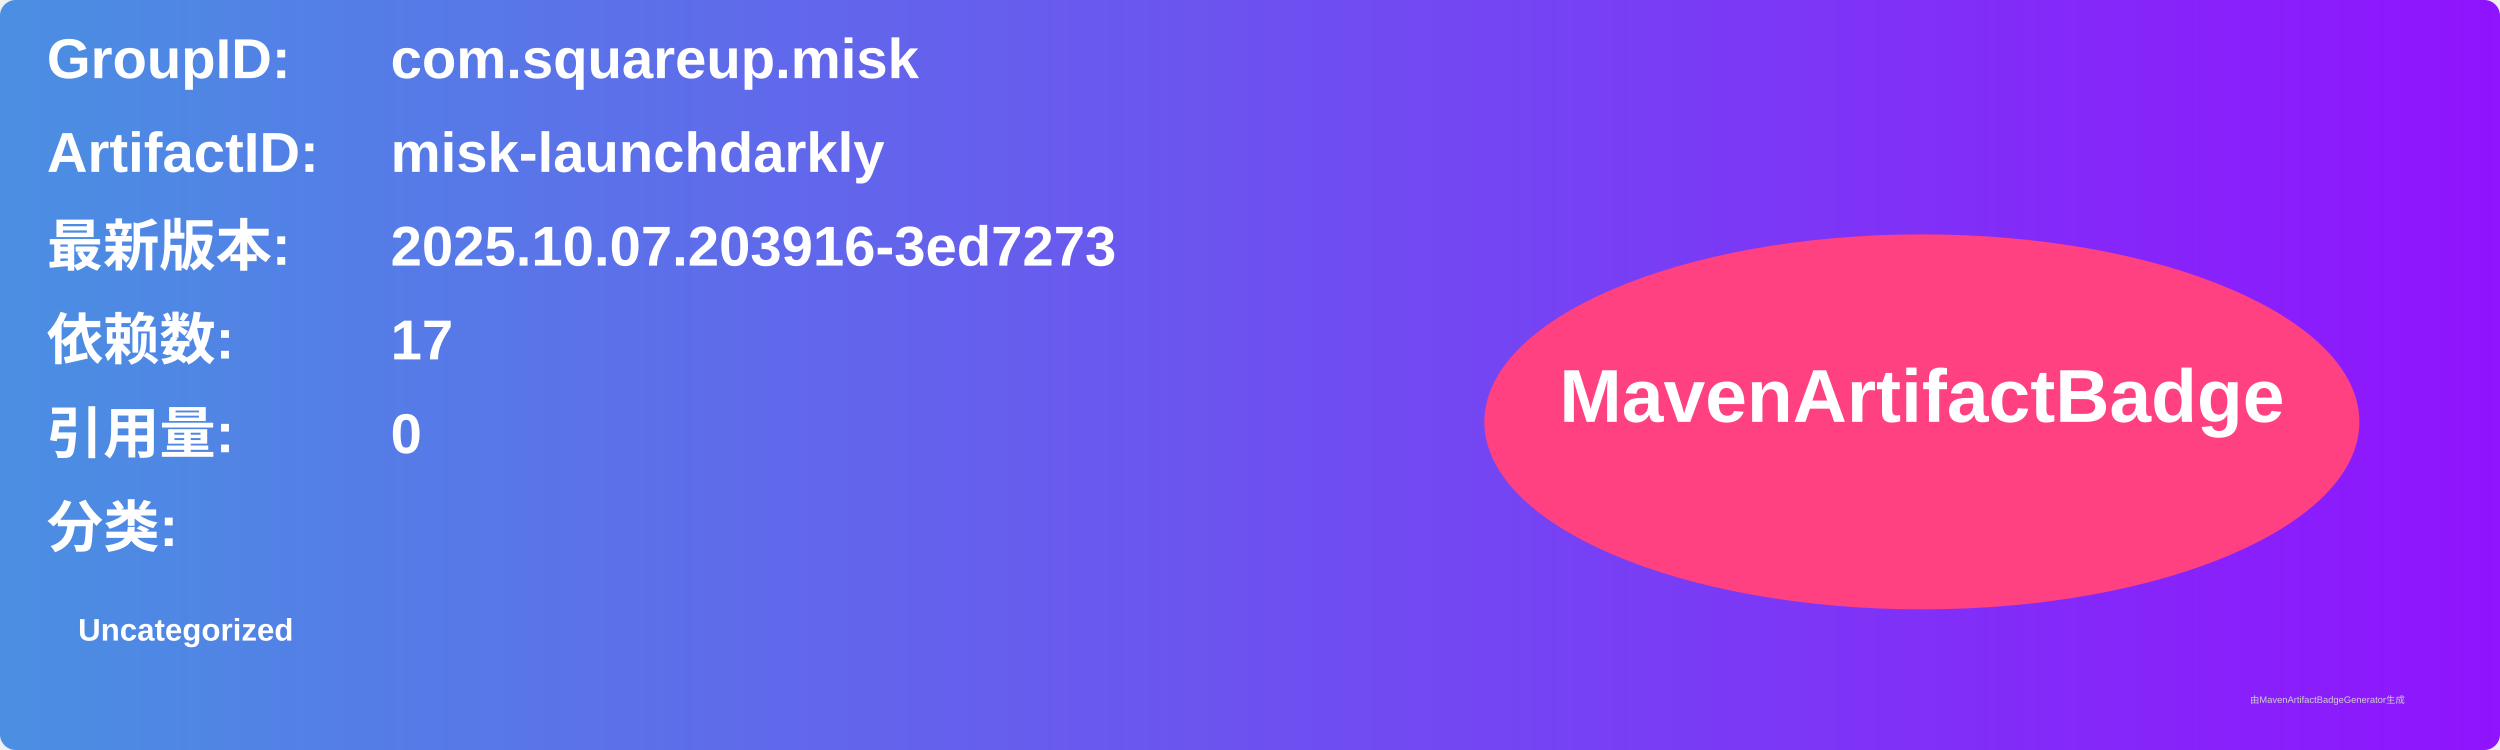
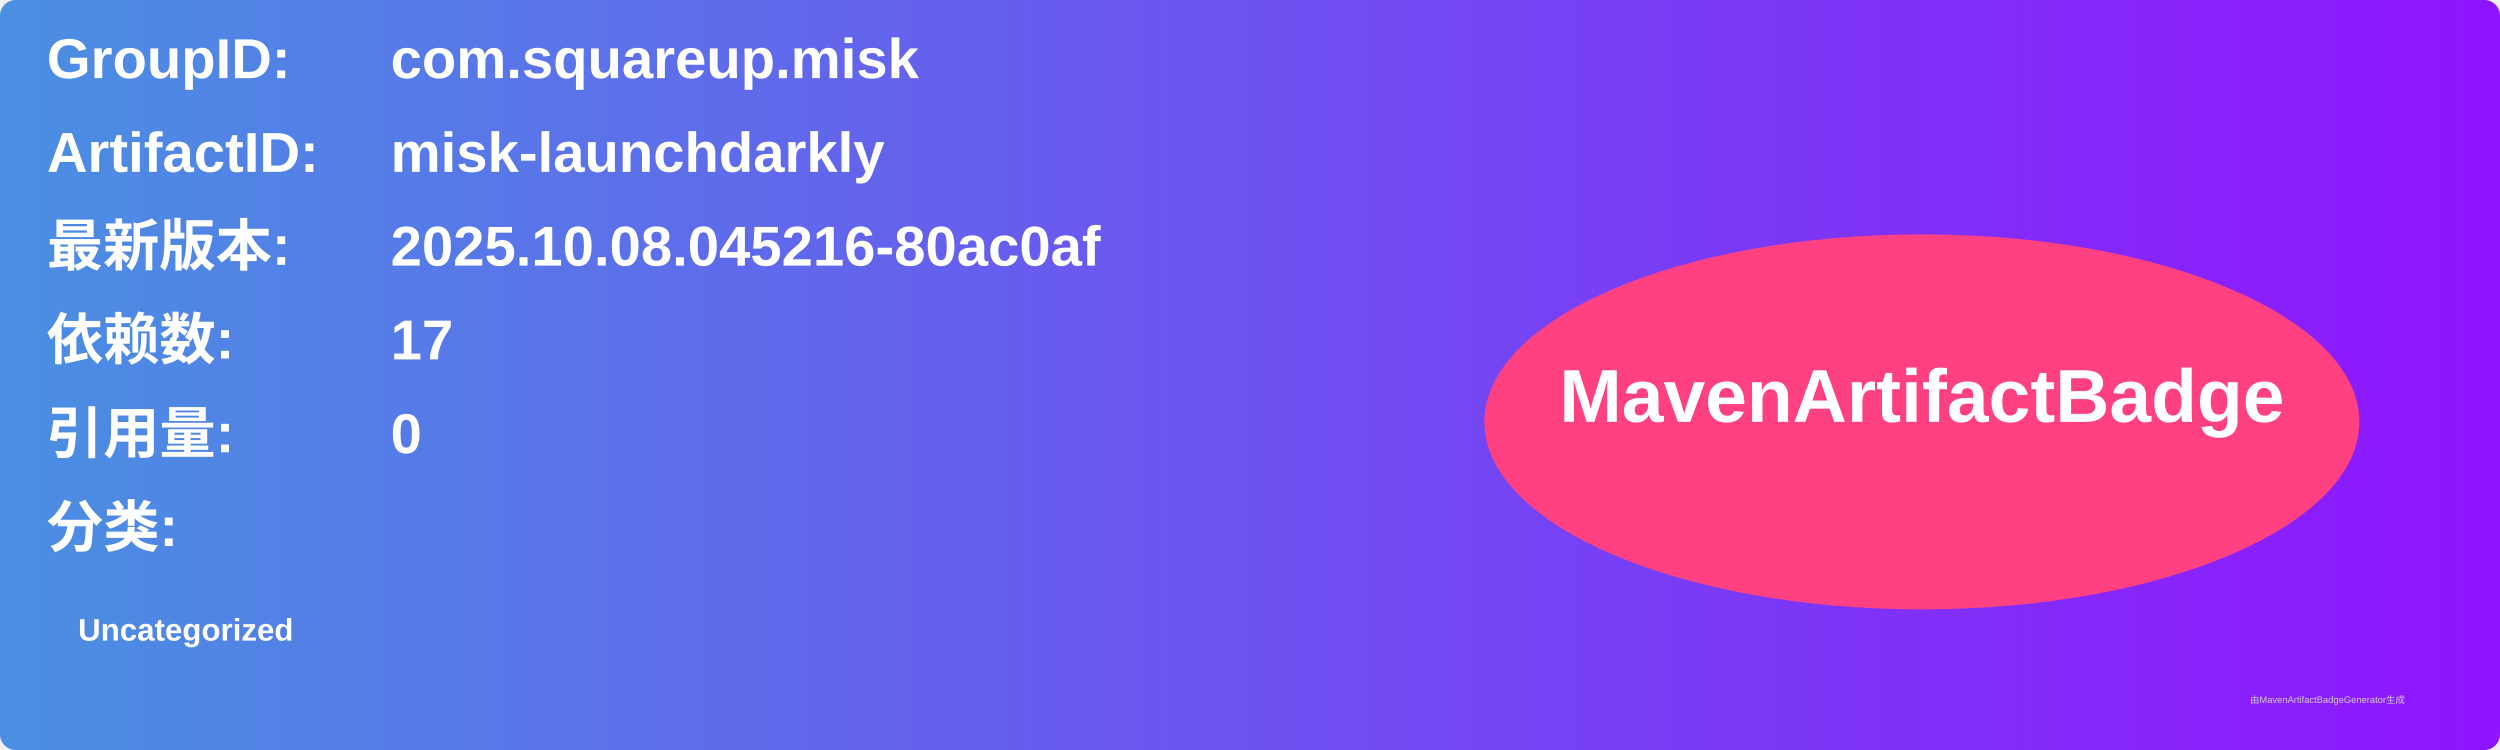
<svg xmlns="http://www.w3.org/2000/svg" width="800" height="240" viewBox="0 0 800 240">
  <linearGradient id="grad" x1="0%" y1="0%" x2="100%" y2="0%">
    <stop offset="0%" stop-color="#4a90e2" />
    <stop offset="100%" stop-color="#9013fe" />
  </linearGradient>
  <rect width="100%" height="100%" rx="5" ry="5" fill="url(#grad)" />
  <g transform="translate(15, 15)">
    <text x="0" y="10" font-family="Arial" font-size="18" fill="white" font-weight="bold" width="260">GroupID:</text>
    <text x="110" y="10" font-family="Arial" font-size="18" fill="white" font-weight="bold" width="460">com.squareup.misk</text>
    <text x="0" y="40" font-family="Arial" font-size="18" fill="white" font-weight="bold" width="260">ArtifactID:</text>
    <text x="110" y="40" font-family="Arial" font-size="18" fill="white" font-weight="bold" width="460">misk-launchdarkly</text>
    <text x="0" y="70" font-family="Arial" font-size="18" fill="white" font-weight="bold">最新版本:</text>
    <text x="110" y="70" font-family="Arial" font-size="18" fill="white" font-weight="bold">
-       <tspan font-weight="bold">2025.10.07.203916-3ed7273</tspan>
+       <tspan font-weight="bold">2025.10.08.045216-80ac0af</tspan>
    </text>
    <text x="0" y="100" font-family="Arial" font-size="18" fill="white" font-weight="bold">依赖数: </text>
    <text x="110" y="100" font-family="Arial" font-size="18" fill="white">
      <tspan font-weight="bold">17</tspan>
    </text>
    <text x="0" y="130" font-family="Arial" font-size="18" fill="white" font-weight="bold">引用量: </text>
    <text x="110" y="130" font-family="Arial" font-size="18" fill="white">
      <tspan font-weight="bold">0</tspan>
    </text>
    <text x="0" y="160" font-family="Arial" font-size="18" fill="white" font-weight="bold">分类:</text>
    <text x="10" y="190" font-family="Arial" font-size="10" fill="white">
      <tspan font-weight="bold">Uncategorized</tspan>
    </text>
    <ellipse cx="600" cy="120" rx="140" ry="60" fill="#ff4081" />
    <text x="600" y="120" text-anchor="middle" font-family="Arial" font-size="24" fill="white" font-weight="bold">MavenArtifactBadge</text>
  </g>
  <text x="720" y="225" font-family="Arial" font-size="3" fill="#d0d0d0">由MavenArtifactBadgeGenerator生成</text>
</svg>
